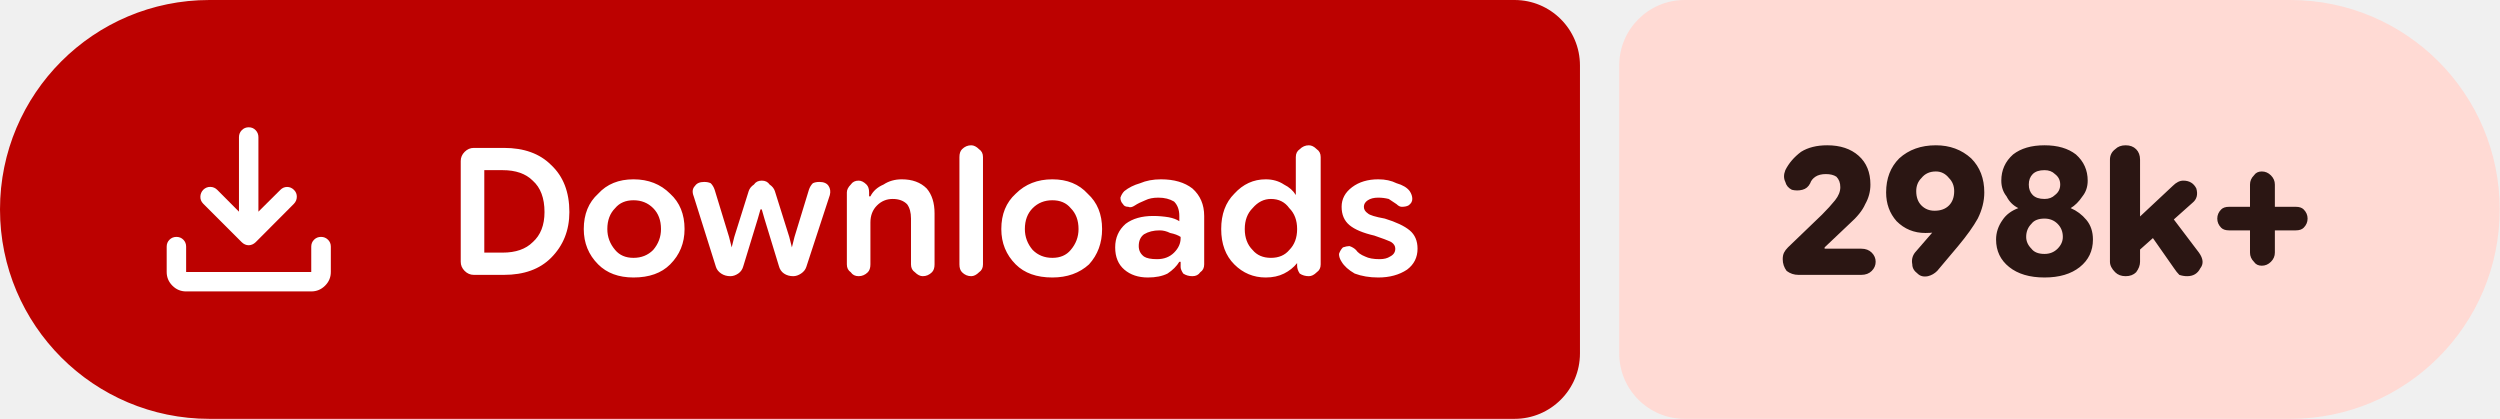
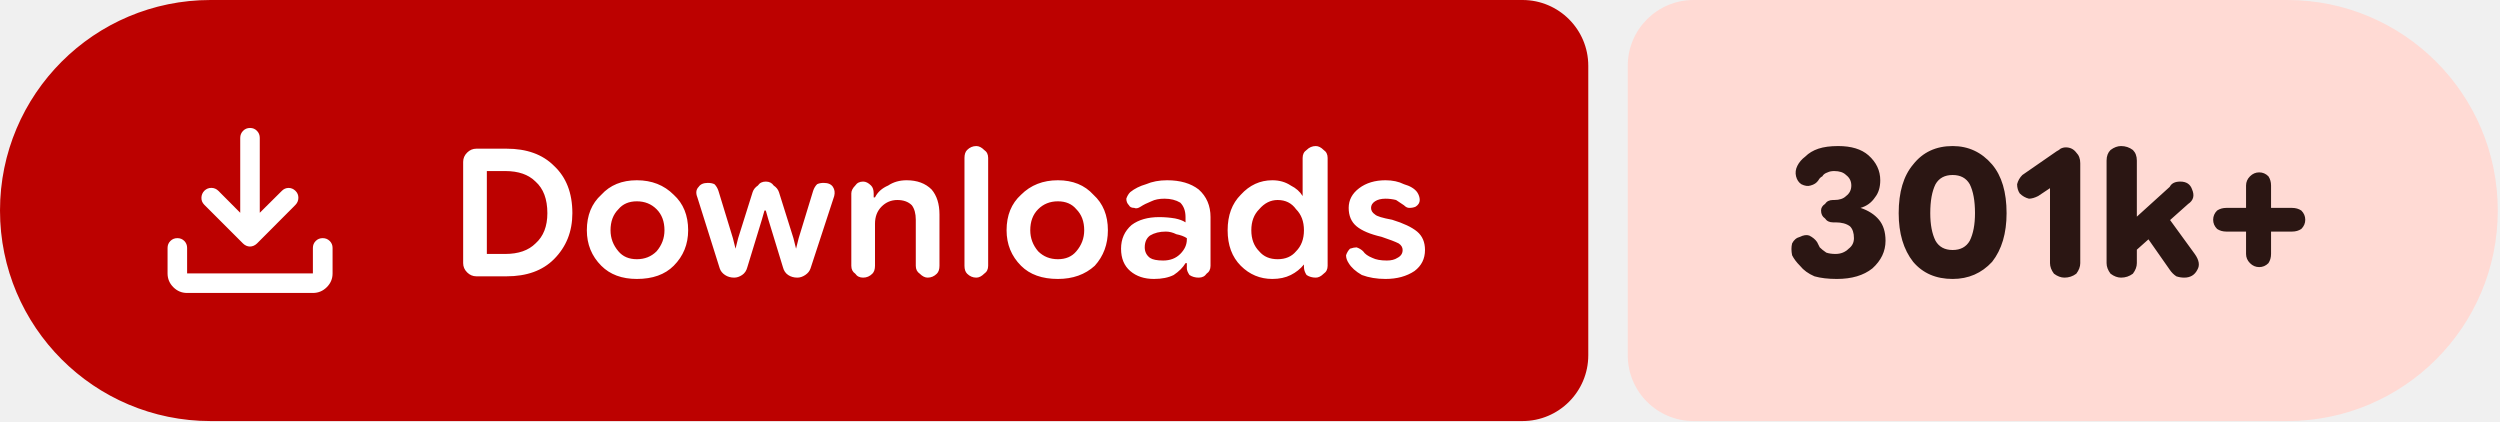
- <svg xmlns="http://www.w3.org/2000/svg" width="191" height="32" viewBox="0 0 191 32" role="img" aria-label="Downloads: 298k+">
+ <svg xmlns="http://www.w3.org/2000/svg" width="190" height="32" viewBox="0 0 190 32" role="img" aria-label="Downloads: 301k+">
  <path fill="#bc0100" d="M16 0H115.709A5 5 0 0 1 120.709 5V27A5 5 0 0 1 115.709 32H16A16 16 0 0 1 0 16V16A16 16 0 0 1 16 0Z" />
-   <path fill="#ffdad4" d="M128.709 0H174.978A16 16 0 0 1 190.978 16V16A16 16 0 0 1 174.978 32H128.709A5 5 0 0 1 123.709 27V5A5 5 0 0 1 128.709 0Z" />
+   <path fill="#ffdad4" d="M128.709 0H173.831A16 16 0 0 1 189.831 16V16A16 16 0 0 1 173.831 32H128.709A5 5 0 0 1 123.709 27V5A5 5 0 0 1 128.709 0Z" />
  <g fill="#ffffff" transform="translate(10.00 7.00) scale(0.01875) translate(-0.0 960.0)">
    <path d="M465.07-337.2q-7.23-3.16-13.42-9.24L294.43-503.65q-11.82-12.1-11.32-28.42t11.93-28.15q12.45-11.91 28.79-11.59 16.34.33 28.17 12.16l88.39 88.82v-303.69q0-16.64 11.5-28.41t28.29-11.77q16.78 0 28.1 11.77 11.33 11.77 11.33 28.41v303.69L609-559.65q11.63-11.83 27.31-11.94 15.69-.11 27.95 11.76 12.13 11.87 11.85 28.51-.28 16.64-12.11 28.67L508.35-346.44q-6.23 6.08-13.64 9.24t-14.91 3.16q-7.5 0-14.73-3.16ZM225.09-145.87q-32.51 0-55.87-23.35-23.35-23.36-23.35-55.87v-103.39q0-16.7 11.5-28.16 11.5-11.45 28.28-11.45t28.11 11.45q11.33 11.46 11.33 28.16v103.39h509.82v-103.39q0-16.7 11.5-28.16 11.51-11.45 28.24-11.45 16.73 0 28.39 11.45 11.66 11.46 11.66 28.16v103.39q0 32.51-23.53 55.87-23.52 23.35-56.26 23.35H225.09Z" />
  </g>
  <path fill="#ffffff" d="m36.2 21q-.4 0-.7-.3q-.3-.3-.3-.7v-7.7q0-.4 .3-.7q.3-.3 .7-.3h2.3q2.3 0 3.6 1.3q1.4 1.3 1.4 3.6q0 2.1-1.4 3.5q-1.3 1.3-3.6 1.3zm.8-1.7h1.4q1.5 0 2.3-.8q.9-.8 .9-2.3q0-1.6-.9-2.4q-.8-.8-2.3-.8h-1.4zm11.4 1.9q-1.7 0-2.7-1q-1.1-1.1-1.1-2.7q0-1.7 1.1-2.7q1-1.1 2.7-1.1q1.7 0 2.8 1.1q1.1 1 1.1 2.7q0 1.6-1.1 2.7q-1 1-2.8 1zm0-1.5q.9 0 1.5-.6q.6-.7 .6-1.6q0-1-.6-1.6q-.6-.6-1.5-.6q-.9 0-1.4 .6q-.6 .6-.6 1.6q0 .9 .6 1.6q.5 .6 1.4 .6zm7.4 1.4q-.4 0-.7-.2q-.3-.2-.4-.5l-1.7-5.4q-.2-.5 .1-.8q.2-.3 .7-.3q.3 0 .5 .1q.2 .2 .3 .5l1.1 3.6l.2 .8h0l.2-.8l1.1-3.5q.1-.3 .4-.5q.2-.3 .6-.3q.4 0 .6 .3q.3 .2 .4 .5l1.1 3.5l.2 .8h0l.2-.8l1.1-3.6q.1-.3 .3-.5q.2-.1 .5-.1q.5 0 .7 .3q.2 .3 .1 .7l-1.8 5.5q-.1 .3-.4 .5q-.3 .2-.6 .2q-.4 0-.7-.2q-.3-.2-.4-.6l-1.1-3.6l-.2-.7h-.1l-.2 .7l-1.1 3.6q-.1 .4-.4 .6q-.3 .2-.6 .2zm8.9-.9v-5.5q0-.3 .3-.6q.2-.3 .6-.3q.3 0 .6 .3q.2 .2 .2 .6v.5l-.2-.2h.3q.3-.6 1-.9q.6-.4 1.4-.4q1.2 0 1.9 .7q.6 .7 .6 1.9v3.9q0 .4-.2 .6q-.3 .3-.7 .3q-.3 0-.6-.3q-.3-.2-.3-.6v-3.5q0-.7-.3-1.1q-.4-.4-1.1-.4q-.7 0-1.2 .5q-.5 .5-.5 1.3v3.2q0 .4-.2 .6q-.3 .3-.7 .3q-.4 0-.6-.3q-.3-.2-.3-.6zm9.5 .9q-.4 0-.7-.3q-.2-.2-.2-.6v-8.2q0-.4 .2-.6q.3-.3 .7-.3q.3 0 .6 .3q.3 .2 .3 .6v8.2q0 .4-.3 .6q-.3 .3-.6 .3zm6.2 .1q-1.8 0-2.8-1q-1.1-1.1-1.1-2.7q0-1.7 1.1-2.7q1.1-1.1 2.8-1.1q1.7 0 2.7 1.1q1.1 1 1.1 2.7q0 1.6-1 2.7q-1.1 1-2.8 1zm0-1.5q.9 0 1.4-.6q.6-.7 .6-1.6q0-1-.6-1.6q-.5-.6-1.4-.6q-.9 0-1.5 .6q-.6 .6-.6 1.6q0 .9 .6 1.6q.6 .6 1.5 .6zm7.3 1.5q-1.1 0-1.8-.6q-.7-.6-.7-1.7q0-1.1 .8-1.8q.8-.6 2.1-.6q.6 0 1.2 .1q.5 .1 .8 .3v-.4q0-.7-.4-1.1q-.5-.3-1.2-.3q-.6 0-1 .2q-.5 .2-.8 .4q-.3 .2-.5 .1q-.3 0-.4-.2q-.2-.2-.2-.5q.1-.3 .3-.5q.5-.4 1.2-.6q.7-.3 1.6-.3q1.5 0 2.4 .7q.9 .8 .9 2.1v3.7q0 .4-.3 .6q-.2 .3-.6 .3q-.4 0-.7-.2q-.2-.3-.2-.5v-.9l.3 .5h-.4q-.3 .5-.9 .9q-.6 .3-1.5 .3zm.7-1.4q.8 0 1.3-.5q.5-.5 .5-1.1v-.1q-.3-.2-.8-.3q-.4-.2-.8-.2q-.7 0-1.2 .3q-.4 .3-.4 .9q0 .5 .4 .8q.3 .2 1 .2zm8.3 1.4q-1.4 0-2.4-1q-1-1-1-2.7q0-1.7 1-2.7q1-1.1 2.4-1.1q.8 0 1.4 .4q.6 .3 .9 .8h0v-2.9q0-.4 .3-.6q.3-.3 .7-.3q.3 0 .6 .3q.3 .2 .3 .6v8.2q0 .4-.3 .6q-.3 .3-.6 .3q-.4 0-.7-.2q-.2-.3-.2-.6v-.5l.2 .3h-.2q-.4 .5-1 .8q-.6 .3-1.4 .3zm.4-1.5q.9 0 1.4-.6q.6-.6 .6-1.6q0-1-.6-1.6q-.5-.7-1.4-.7q-.8 0-1.4 .7q-.6 .6-.6 1.6q0 1 .6 1.6q.5 .6 1.4 .6zm8.2 1.5q-1 0-1.8-.3q-.7-.4-1-.9q-.2-.3-.2-.6q.1-.3 .3-.5q.3-.1 .5-.1q.3 .1 .5 .3q.2 .3 .7 .5q.4 .2 1.1 .2q.5 0 .8-.2q.4-.2 .4-.6q0-.3-.3-.5q-.4-.2-1.3-.5q-1.3-.3-1.9-.8q-.6-.5-.6-1.4q0-.9 .8-1.5q.8-.6 2-.6q.8 0 1.4 .3q.7 .2 1 .6q.2 .3 .2 .6q0 .3-.3 .5q-.2 .1-.5 .1q-.2 0-.4-.2q-.3-.2-.6-.4q-.4-.1-.8-.1q-.5 0-.8 .2q-.3 .2-.3 .5q0 .3 .3 .5q.2 .2 1.3 .4q1.3 .4 1.9 .9q.6 .5 .6 1.4q0 1-.8 1.6q-.9 .6-2.2 .6z" />
-   <path fill="#2b1613" d="m137.4 21q-.5 0-.9-.3q-.3-.4-.3-.9q0-.3 .1-.5q.1-.2 .3-.4l2.6-2.5q.6-.6 1-1.1q.4-.5 .4-1q0-.5-.3-.8q-.3-.2-.8-.2q-.5 0-.8 .2q-.3 .2-.4 .5q-.2 .4-.6 .5q-.4 .1-.8 0q-.4-.2-.5-.6q-.2-.4 0-.9q.4-.8 1.2-1.4q.8-.5 2-.5q1.5 0 2.4 .8q.9 .8 .9 2.2q0 .8-.4 1.5q-.3 .7-1.2 1.5l-1.9 1.8l0 .1h2.8q.5 0 .8 .3q.3 .3 .3 .7q0 .4-.3 .7q-.3 .3-.8 .3zm10.5-9.9q1.6 0 2.7 1q1 1 1 2.6q0 1-.5 2q-.5 .9-1.5 2.1l-1.6 1.9q-.3 .3-.7 .4q-.5 .1-.8-.2q-.4-.3-.4-.7q-.1-.5 .2-.9l1.3-1.5q.3-.4 1.2-.9q.9-.4 1.4-2.2l1.2 0q-.3 1.6-1.5 2.3q-1.2 .8-2.8 .8q-1.3 0-2.2-.9q-.8-.9-.8-2.2q0-1.6 1-2.6q1.1-1 2.8-1zm0 2q-.7 0-1.1 .5q-.4 .4-.4 1q0 .7 .4 1.1q.4 .4 1 .4q.7 0 1.1-.4q.4-.4 .4-1.1q0-.6-.4-1q-.4-.5-1-.5zm8.3 8.1q-1.7 0-2.7-.8q-1-.8-1-2.1q0-.8 .5-1.5q.4-.6 1.2-.9v0q-.6-.3-.9-.9q-.4-.5-.4-1.2q0-1.2 .9-2q.9-.7 2.4-.7q1.5 0 2.4 .7q.9 .8 .9 2q0 .7-.4 1.2q-.4 .6-.9 .9v0q.7 .3 1.2 .9q.5 .6 .5 1.5q0 1.3-1 2.1q-1 .8-2.7 .8zm0-1.8q.6 0 1-.4q.4-.4 .4-.9q0-.6-.4-1q-.4-.4-1-.4q-.7 0-1 .4q-.4 .4-.4 1q0 .5 .4 .9q.3 .4 1 .4zm0-4.2q.5 0 .8-.3q.4-.3 .4-.8q0-.5-.4-.8q-.3-.3-.8-.3q-.6 0-.9 .3q-.3 .3-.3 .8q0 .5 .3 .8q.3 .3 .9 .3zm6.7 4.4v-2.5l3.1-2.9q.2-.2 .4-.3q.2-.1 .4-.1q.7 0 1 .6q.2 .7-.3 1.1zm-.5 1.5q-.5 0-.8-.3q-.4-.4-.4-.8v-7.8q0-.5 .4-.8q.3-.3 .8-.3q.5 0 .8 .3q.3 .3 .3 .8v7.8q0 .4-.3 .8q-.3 .3-.8 .3zm4.7 0q-.3 0-.6-.1q-.2-.2-.4-.5l-2.1-3l1.5-1.5l2.5 3.3q.5 .7 .1 1.2q-.3 .6-1 .6zm5.7-.8q-.4 0-.6-.3q-.3-.3-.3-.7v-5.2q0-.4 .3-.7q.2-.3 .6-.3q.4 0 .7 .3q.3 .3 .3 .7v5.2q0 .4-.3 .7q-.3 .3-.7 .3zm-2.5-2.7q-.4 0-.6-.2q-.3-.3-.3-.7q0-.4 .3-.7q.2-.2 .6-.2h5.1q.4 0 .6 .2q.3 .3 .3 .7q0 .4-.3 .7q-.2 .2-.6 .2z" />
+   <path fill="#2b1613" d="m139.6 21.2q-1 0-1.7-.2q-.7-.3-1.1-.8q-.4-.4-.6-.8q-.1-.5 0-.9q.2-.4 .6-.5q.4-.2 .7-.1q.4 .2 .6 .5q.1 .2 .2 .4q.2 .2 .5 .4q.3 .1 .7 .1q.6 0 1-.4q.4-.3 .4-.8q0-.6-.3-.9q-.4-.3-1.1-.3h-.2q-.4 0-.6-.3q-.3-.2-.3-.6q0-.3 .3-.5q.2-.3 .6-.3h.1q.6 0 .9-.3q.4-.3 .4-.8q0-.5-.4-.8q-.3-.3-.9-.3q-.3 0-.5 .1q-.3 .1-.4 .3q-.2 .1-.3 .3q-.2 .3-.6 .4q-.3 .1-.7-.1q-.3-.2-.4-.6q-.1-.4 .1-.8q.2-.4 .6-.7q.4-.4 1-.6q.6-.2 1.5-.2q1.5 0 2.3 .7q.9 .8 .9 1.9q0 .8-.4 1.3q-.4 .6-1.1 .8v0q.9 .3 1.4 .9q.5 .6 .5 1.6q0 1.2-1 2.1q-1 .8-2.7 .8zm8.8 0q-1.9 0-3-1.3q-1.1-1.4-1.1-3.7q0-2.4 1.1-3.7q1.1-1.4 3-1.4q1.8 0 3 1.4q1.1 1.3 1.1 3.7q0 2.3-1.1 3.7q-1.2 1.3-3 1.3zm0-2.2q.9 0 1.3-.7q.4-.8 .4-2.1q0-1.4-.4-2.2q-.4-.7-1.3-.7q-.9 0-1.3 .7q-.4 .8-.4 2.2q0 1.3 .4 2.1q.4 .7 1.3 .7zm8.5 2.1q-.4 0-.8-.3q-.3-.4-.3-.8v-5.7l-.9 .6q-.4 .2-.7 .2q-.4-.1-.7-.4q-.2-.3-.2-.7q.1-.4 .4-.7l2.6-1.8q.2-.1 .3-.2q.2-.1 .4-.1q.5 0 .8 .4q.3 .3 .3 .8v7.6q0 .4-.3 .8q-.4 .3-.9 .3zm4.8-1.5v-2.5l3.2-2.9q.1-.2 .3-.3q.2-.1 .5-.1q.7 0 .9 .6q.3 .7-.3 1.1zm-.5 1.5q-.4 0-.8-.3q-.3-.4-.3-.8v-7.8q0-.5 .3-.8q.4-.3 .8-.3q.5 0 .9 .3q.3 .3 .3 .8v7.8q0 .4-.3 .8q-.4 .3-.9 .3zm4.8 0q-.3 0-.6-.1q-.3-.2-.5-.5l-2.1-3l1.6-1.5l2.4 3.3q.5 .7 .2 1.2q-.3 .6-1 .6zm5.7-.8q-.4 0-.7-.3q-.3-.3-.3-.7v-5.2q0-.4 .3-.7q.3-.3 .7-.3q.4 0 .7 .3q.2 .3 .2 .7v5.2q0 .4-.2 .7q-.3 .3-.7 .3zm-2.5-2.7q-.4 0-.7-.2q-.3-.3-.3-.7q0-.4 .3-.7q.3-.2 .7-.2h5q.4 0 .7 .2q.3 .3 .3 .7q0 .4-.3 .7q-.3 .2-.7 .2z" />
</svg>
